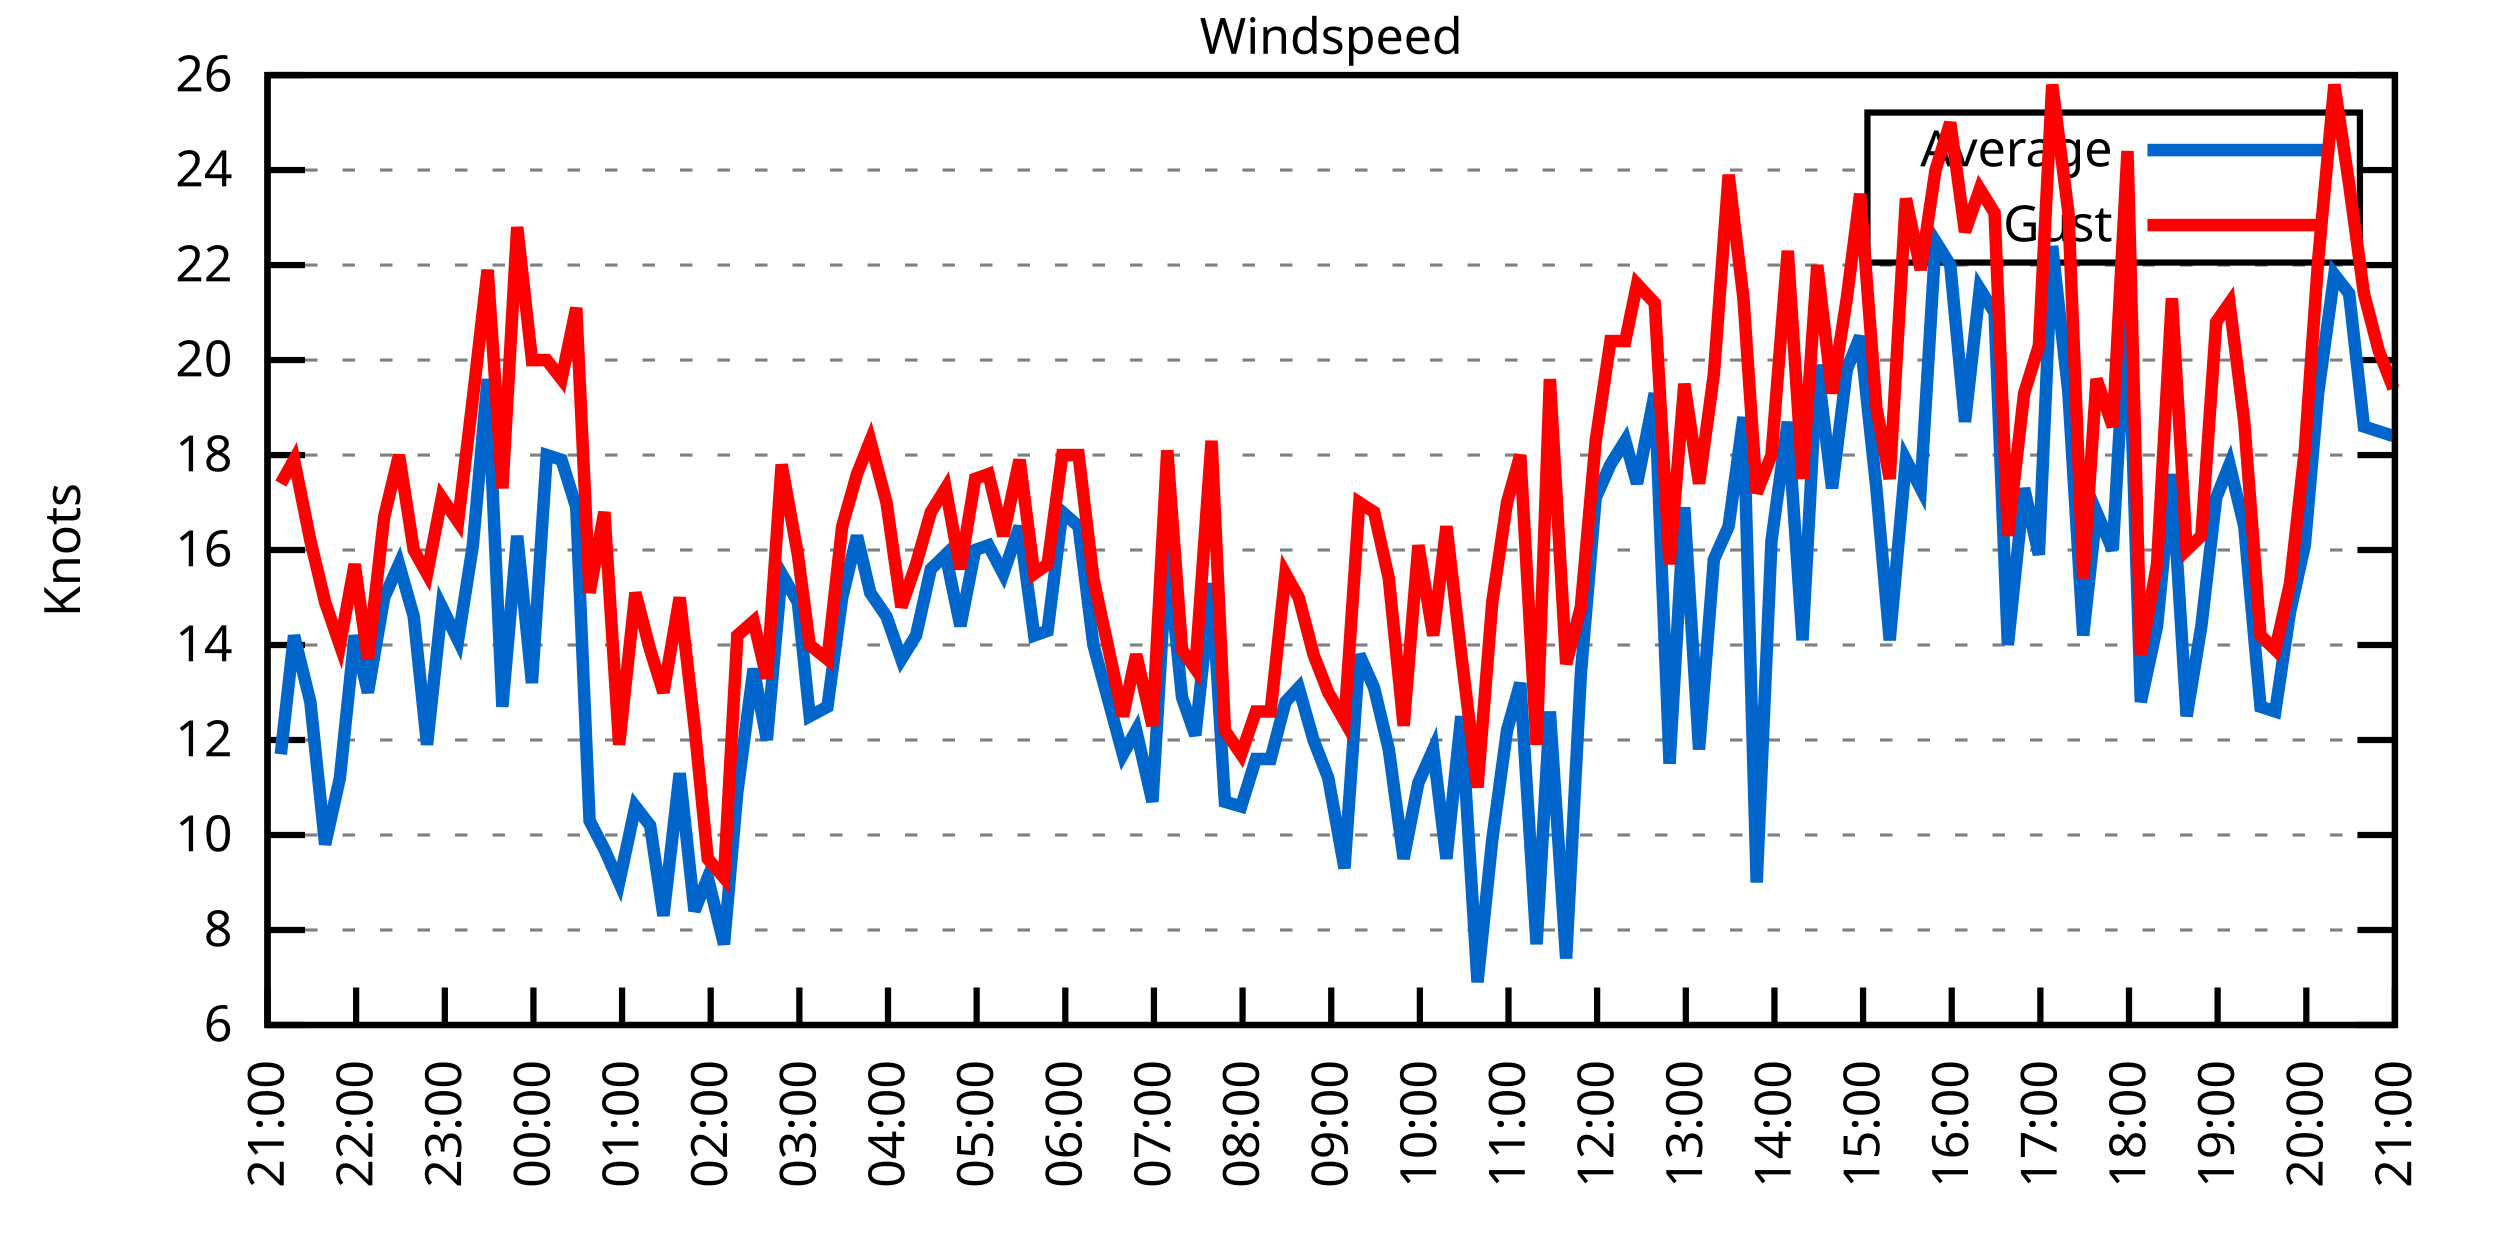
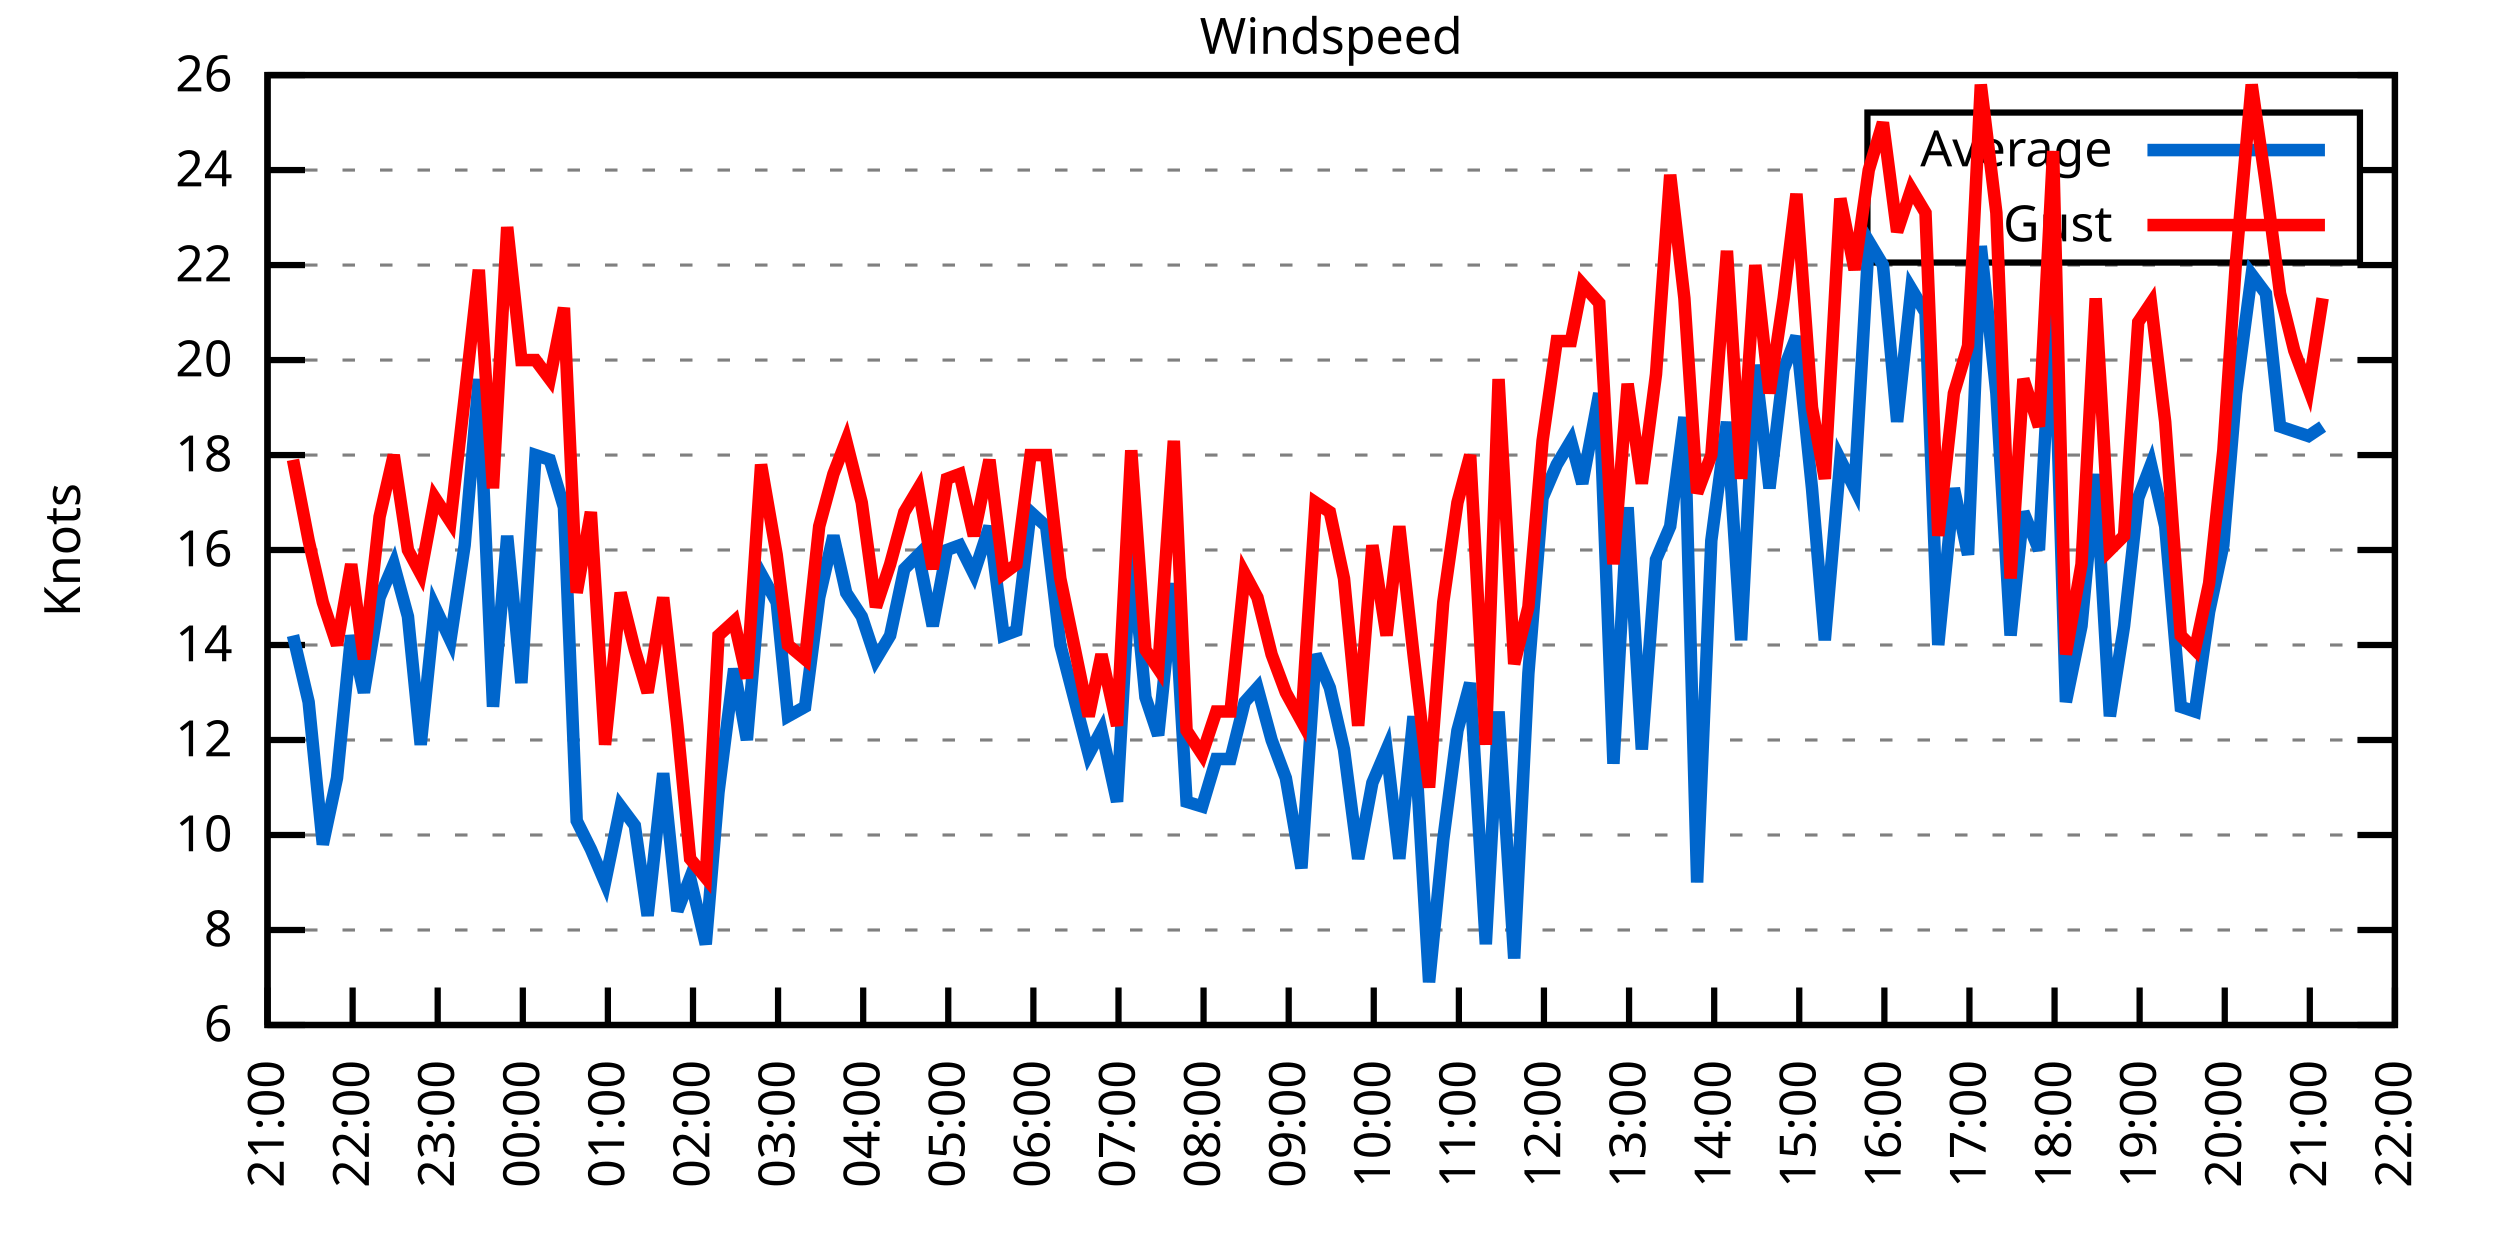
<svg xmlns="http://www.w3.org/2000/svg" xmlns:xlink="http://www.w3.org/1999/xlink" width="400" height="200" viewBox="0 0 400 200">
  <g id="gnuplot_canvas">
    <rect x="0" y="0" width="400" height="200" fill="none" />
    <defs>
      <circle id="gpDot" r="0.5" stroke-width="0.5" stroke="currentColor" />
      <path id="gpPt0" stroke-width="0.333" stroke="currentColor" d="M-1,0 h2 M0,-1 v2" />
      <path id="gpPt1" stroke-width="0.333" stroke="currentColor" d="M-1,-1 L1,1 M1,-1 L-1,1" />
      <path id="gpPt2" stroke-width="0.333" stroke="currentColor" d="M-1,0 L1,0 M0,-1 L0,1 M-1,-1 L1,1 M-1,1 L1,-1" />
      <rect id="gpPt3" stroke-width="0.333" stroke="currentColor" x="-1" y="-1" width="2" height="2" />
      <rect id="gpPt4" stroke-width="0.333" stroke="currentColor" fill="currentColor" x="-1" y="-1" width="2" height="2" />
      <circle id="gpPt5" stroke-width="0.333" stroke="currentColor" cx="0" cy="0" r="1" />
      <use xlink:href="#gpPt5" id="gpPt6" fill="currentColor" stroke="none" />
      <path id="gpPt7" stroke-width="0.333" stroke="currentColor" d="M0,-1.33 L-1.33,0.67 L1.33,0.67 z" />
      <use xlink:href="#gpPt7" id="gpPt8" fill="currentColor" stroke="none" />
      <use xlink:href="#gpPt7" id="gpPt9" stroke="currentColor" transform="rotate(180)" />
      <use xlink:href="#gpPt9" id="gpPt10" fill="currentColor" stroke="none" />
      <use xlink:href="#gpPt3" id="gpPt11" stroke="currentColor" transform="rotate(45)" />
      <use xlink:href="#gpPt11" id="gpPt12" fill="currentColor" stroke="none" />
      <path id="gpPt13" stroke-width="0.333" stroke="currentColor" d="M0,1.330 L1.265,0.411 L0.782,-1.067 L-0.782,-1.076 L-1.265,0.411 z" />
      <use xlink:href="#gpPt13" id="gpPt14" fill="currentColor" stroke="none" />
      <filter id="textbox" filterUnits="objectBoundingBox" x="0" y="0" height="1" width="1">
        <feFlood flood-color="white" flood-opacity="1" result="bgnd" />
        <feComposite in="SourceGraphic" in2="bgnd" operator="atop" />
      </filter>
      <filter id="greybox" filterUnits="objectBoundingBox" x="0" y="0" height="1" width="1">
        <feFlood flood-color="lightgrey" flood-opacity="1" result="grey" />
        <feComposite in="SourceGraphic" in2="grey" operator="atop" />
      </filter>
    </defs>
    <g fill="none" color="white" stroke="currentColor" stroke-width="1.00" stroke-linecap="butt" stroke-linejoin="miter">
</g>
    <g fill="none" color="black" stroke="currentColor" stroke-width="1.00" stroke-linecap="butt" stroke-linejoin="miter">
      <g stroke="none" shape-rendering="crispEdges">
        <polygon fill="rgb(255, 255, 255)" points="42.80,164.00 383.18,164.00 383.18,12.02 42.80,12.02 " />
      </g>
    </g>
    <g fill="none" color="black" stroke="currentColor" stroke-width="1.00" stroke-linecap="butt" stroke-linejoin="miter">
</g>
    <g fill="none" color="black" stroke="black" stroke-width="0.50" stroke-linecap="butt" stroke-linejoin="miter">
</g>
    <g fill="none" color="gray" stroke="currentColor" stroke-width="0.50" stroke-linecap="butt" stroke-linejoin="miter">
      <path stroke="gray" stroke-dasharray="2,4" class="gridline" d="M42.80,164.00 L383.19,164.00  " />
    </g>
    <g fill="none" color="gray" stroke="gray" stroke-width="1.00" stroke-linecap="butt" stroke-linejoin="miter">
</g>
    <g fill="none" color="black" stroke="currentColor" stroke-width="1.00" stroke-linecap="butt" stroke-linejoin="miter">
      <path stroke="black" d="M42.80,164.00 L48.80,164.00 M383.19,164.00 L377.19,164.00  " />
      <g transform="translate(37.20,166.60)" stroke="none" fill="black" font-family="Sans" font-size="8.00" text-anchor="end">
        <text>
          <tspan font-family="Sans"> 6</tspan>
        </text>
      </g>
    </g>
    <g fill="none" color="black" stroke="currentColor" stroke-width="1.00" stroke-linecap="butt" stroke-linejoin="miter">
</g>
    <g fill="none" color="black" stroke="black" stroke-width="0.50" stroke-linecap="butt" stroke-linejoin="miter">
</g>
    <g fill="none" color="gray" stroke="currentColor" stroke-width="0.50" stroke-linecap="butt" stroke-linejoin="miter">
      <path stroke="gray" stroke-dasharray="2,4" class="gridline" d="M42.80,148.80 L383.19,148.80  " />
    </g>
    <g fill="none" color="gray" stroke="gray" stroke-width="1.00" stroke-linecap="butt" stroke-linejoin="miter">
</g>
    <g fill="none" color="black" stroke="currentColor" stroke-width="1.00" stroke-linecap="butt" stroke-linejoin="miter">
      <path stroke="black" d="M42.80,148.80 L48.80,148.80 M383.19,148.80 L377.19,148.80  " />
      <g transform="translate(37.20,151.40)" stroke="none" fill="black" font-family="Sans" font-size="8.00" text-anchor="end">
        <text>
          <tspan font-family="Sans"> 8</tspan>
        </text>
      </g>
    </g>
    <g fill="none" color="black" stroke="currentColor" stroke-width="1.00" stroke-linecap="butt" stroke-linejoin="miter">
</g>
    <g fill="none" color="black" stroke="black" stroke-width="0.50" stroke-linecap="butt" stroke-linejoin="miter">
</g>
    <g fill="none" color="gray" stroke="currentColor" stroke-width="0.50" stroke-linecap="butt" stroke-linejoin="miter">
      <path stroke="gray" stroke-dasharray="2,4" class="gridline" d="M42.80,133.60 L383.19,133.60  " />
    </g>
    <g fill="none" color="gray" stroke="gray" stroke-width="1.00" stroke-linecap="butt" stroke-linejoin="miter">
</g>
    <g fill="none" color="black" stroke="currentColor" stroke-width="1.00" stroke-linecap="butt" stroke-linejoin="miter">
      <path stroke="black" d="M42.80,133.60 L48.80,133.60 M383.19,133.60 L377.19,133.60  " />
      <g transform="translate(37.20,136.20)" stroke="none" fill="black" font-family="Sans" font-size="8.00" text-anchor="end">
        <text>
          <tspan font-family="Sans"> 10</tspan>
        </text>
      </g>
    </g>
    <g fill="none" color="black" stroke="currentColor" stroke-width="1.00" stroke-linecap="butt" stroke-linejoin="miter">
</g>
    <g fill="none" color="black" stroke="black" stroke-width="0.50" stroke-linecap="butt" stroke-linejoin="miter">
</g>
    <g fill="none" color="gray" stroke="currentColor" stroke-width="0.50" stroke-linecap="butt" stroke-linejoin="miter">
      <path stroke="gray" stroke-dasharray="2,4" class="gridline" d="M42.80,118.40 L383.19,118.40  " />
    </g>
    <g fill="none" color="gray" stroke="gray" stroke-width="1.00" stroke-linecap="butt" stroke-linejoin="miter">
</g>
    <g fill="none" color="black" stroke="currentColor" stroke-width="1.00" stroke-linecap="butt" stroke-linejoin="miter">
      <path stroke="black" d="M42.80,118.40 L48.80,118.40 M383.19,118.40 L377.19,118.40  " />
      <g transform="translate(37.20,121.00)" stroke="none" fill="black" font-family="Sans" font-size="8.00" text-anchor="end">
        <text>
          <tspan font-family="Sans"> 12</tspan>
        </text>
      </g>
    </g>
    <g fill="none" color="black" stroke="currentColor" stroke-width="1.00" stroke-linecap="butt" stroke-linejoin="miter">
</g>
    <g fill="none" color="black" stroke="black" stroke-width="0.50" stroke-linecap="butt" stroke-linejoin="miter">
</g>
    <g fill="none" color="gray" stroke="currentColor" stroke-width="0.50" stroke-linecap="butt" stroke-linejoin="miter">
      <path stroke="gray" stroke-dasharray="2,4" class="gridline" d="M42.80,103.20 L383.19,103.20  " />
    </g>
    <g fill="none" color="gray" stroke="gray" stroke-width="1.00" stroke-linecap="butt" stroke-linejoin="miter">
</g>
    <g fill="none" color="black" stroke="currentColor" stroke-width="1.00" stroke-linecap="butt" stroke-linejoin="miter">
      <path stroke="black" d="M42.80,103.20 L48.80,103.20 M383.19,103.20 L377.19,103.20  " />
      <g transform="translate(37.20,105.80)" stroke="none" fill="black" font-family="Sans" font-size="8.00" text-anchor="end">
        <text>
          <tspan font-family="Sans"> 14</tspan>
        </text>
      </g>
    </g>
    <g fill="none" color="black" stroke="currentColor" stroke-width="1.00" stroke-linecap="butt" stroke-linejoin="miter">
</g>
    <g fill="none" color="black" stroke="black" stroke-width="0.50" stroke-linecap="butt" stroke-linejoin="miter">
</g>
    <g fill="none" color="gray" stroke="currentColor" stroke-width="0.50" stroke-linecap="butt" stroke-linejoin="miter">
      <path stroke="gray" stroke-dasharray="2,4" class="gridline" d="M42.80,88.00 L383.19,88.00  " />
    </g>
    <g fill="none" color="gray" stroke="gray" stroke-width="1.00" stroke-linecap="butt" stroke-linejoin="miter">
</g>
    <g fill="none" color="black" stroke="currentColor" stroke-width="1.00" stroke-linecap="butt" stroke-linejoin="miter">
      <path stroke="black" d="M42.80,88.00 L48.80,88.00 M383.19,88.00 L377.19,88.00  " />
      <g transform="translate(37.20,90.60)" stroke="none" fill="black" font-family="Sans" font-size="8.00" text-anchor="end">
        <text>
          <tspan font-family="Sans"> 16</tspan>
        </text>
      </g>
    </g>
    <g fill="none" color="black" stroke="currentColor" stroke-width="1.00" stroke-linecap="butt" stroke-linejoin="miter">
</g>
    <g fill="none" color="black" stroke="black" stroke-width="0.50" stroke-linecap="butt" stroke-linejoin="miter">
</g>
    <g fill="none" color="gray" stroke="currentColor" stroke-width="0.50" stroke-linecap="butt" stroke-linejoin="miter">
      <path stroke="gray" stroke-dasharray="2,4" class="gridline" d="M42.80,72.81 L383.19,72.81  " />
    </g>
    <g fill="none" color="gray" stroke="gray" stroke-width="1.00" stroke-linecap="butt" stroke-linejoin="miter">
</g>
    <g fill="none" color="black" stroke="currentColor" stroke-width="1.00" stroke-linecap="butt" stroke-linejoin="miter">
      <path stroke="black" d="M42.80,72.81 L48.80,72.81 M383.19,72.81 L377.19,72.81  " />
      <g transform="translate(37.20,75.41)" stroke="none" fill="black" font-family="Sans" font-size="8.00" text-anchor="end">
        <text>
          <tspan font-family="Sans"> 18</tspan>
        </text>
      </g>
    </g>
    <g fill="none" color="black" stroke="currentColor" stroke-width="1.00" stroke-linecap="butt" stroke-linejoin="miter">
</g>
    <g fill="none" color="black" stroke="black" stroke-width="0.50" stroke-linecap="butt" stroke-linejoin="miter">
</g>
    <g fill="none" color="gray" stroke="currentColor" stroke-width="0.50" stroke-linecap="butt" stroke-linejoin="miter">
      <path stroke="gray" stroke-dasharray="2,4" class="gridline" d="M42.80,57.61 L383.19,57.61  " />
    </g>
    <g fill="none" color="gray" stroke="gray" stroke-width="1.00" stroke-linecap="butt" stroke-linejoin="miter">
</g>
    <g fill="none" color="black" stroke="currentColor" stroke-width="1.00" stroke-linecap="butt" stroke-linejoin="miter">
      <path stroke="black" d="M42.80,57.61 L48.80,57.61 M383.19,57.61 L377.19,57.61  " />
      <g transform="translate(37.20,60.21)" stroke="none" fill="black" font-family="Sans" font-size="8.00" text-anchor="end">
        <text>
          <tspan font-family="Sans"> 20</tspan>
        </text>
      </g>
    </g>
    <g fill="none" color="black" stroke="currentColor" stroke-width="1.00" stroke-linecap="butt" stroke-linejoin="miter">
</g>
    <g fill="none" color="black" stroke="black" stroke-width="0.50" stroke-linecap="butt" stroke-linejoin="miter">
</g>
    <g fill="none" color="gray" stroke="currentColor" stroke-width="0.50" stroke-linecap="butt" stroke-linejoin="miter">
      <path stroke="gray" stroke-dasharray="2,4" class="gridline" d="M42.80,42.41 L383.19,42.41  " />
    </g>
    <g fill="none" color="gray" stroke="gray" stroke-width="1.00" stroke-linecap="butt" stroke-linejoin="miter">
</g>
    <g fill="none" color="black" stroke="currentColor" stroke-width="1.00" stroke-linecap="butt" stroke-linejoin="miter">
      <path stroke="black" d="M42.80,42.41 L48.80,42.41 M383.19,42.41 L377.19,42.41  " />
      <g transform="translate(37.20,45.01)" stroke="none" fill="black" font-family="Sans" font-size="8.00" text-anchor="end">
        <text>
          <tspan font-family="Sans"> 22</tspan>
        </text>
      </g>
    </g>
    <g fill="none" color="black" stroke="currentColor" stroke-width="1.00" stroke-linecap="butt" stroke-linejoin="miter">
</g>
    <g fill="none" color="black" stroke="black" stroke-width="0.50" stroke-linecap="butt" stroke-linejoin="miter">
</g>
    <g fill="none" color="gray" stroke="currentColor" stroke-width="0.50" stroke-linecap="butt" stroke-linejoin="miter">
      <path stroke="gray" stroke-dasharray="2,4" class="gridline" d="M42.80,27.21 L298.79,27.21 M377.59,27.21 L383.19,27.21  " />
    </g>
    <g fill="none" color="gray" stroke="gray" stroke-width="1.00" stroke-linecap="butt" stroke-linejoin="miter">
</g>
    <g fill="none" color="black" stroke="currentColor" stroke-width="1.00" stroke-linecap="butt" stroke-linejoin="miter">
      <path stroke="black" d="M42.80,27.21 L48.80,27.21 M383.19,27.21 L377.19,27.21  " />
      <g transform="translate(37.20,29.81)" stroke="none" fill="black" font-family="Sans" font-size="8.00" text-anchor="end">
        <text>
          <tspan font-family="Sans"> 24</tspan>
        </text>
      </g>
    </g>
    <g fill="none" color="black" stroke="currentColor" stroke-width="1.00" stroke-linecap="butt" stroke-linejoin="miter">
</g>
    <g fill="none" color="black" stroke="black" stroke-width="0.50" stroke-linecap="butt" stroke-linejoin="miter">
</g>
    <g fill="none" color="gray" stroke="currentColor" stroke-width="0.50" stroke-linecap="butt" stroke-linejoin="miter">
      <path stroke="gray" stroke-dasharray="2,4" class="gridline" d="M42.80,12.01 L383.19,12.01  " />
    </g>
    <g fill="none" color="gray" stroke="gray" stroke-width="1.00" stroke-linecap="butt" stroke-linejoin="miter">
</g>
    <g fill="none" color="black" stroke="currentColor" stroke-width="1.00" stroke-linecap="butt" stroke-linejoin="miter">
      <path stroke="black" d="M42.80,12.01 L48.80,12.01 M383.19,12.01 L377.19,12.01  " />
      <g transform="translate(37.20,14.61)" stroke="none" fill="black" font-family="Sans" font-size="8.00" text-anchor="end">
        <text>
          <tspan font-family="Sans"> 26</tspan>
        </text>
      </g>
    </g>
    <g fill="none" color="black" stroke="currentColor" stroke-width="1.00" stroke-linecap="butt" stroke-linejoin="miter">
      <path stroke="black" d="M42.80,164.00 L42.80,158.00  " />
      <g transform="translate(45.40,169.60) rotate(270.00)" stroke="none" fill="black" font-family="Sans" font-size="8.00" text-anchor="end">
        <text>
          <tspan font-family="Sans">21:00</tspan>
        </text>
      </g>
    </g>
    <g fill="none" color="black" stroke="currentColor" stroke-width="1.00" stroke-linecap="butt" stroke-linejoin="miter">
-       <path stroke="black" d="M56.98,164.00 L56.98,158.00  " />
-       <g transform="translate(59.58,169.60) rotate(270.00)" stroke="none" fill="black" font-family="Sans" font-size="8.00" text-anchor="end">
+       <path stroke="black" d="M56.42,164.00 L56.42,158.00  " />
+       <g transform="translate(59.02,169.60) rotate(270.00)" stroke="none" fill="black" font-family="Sans" font-size="8.00" text-anchor="end">
        <text>
          <tspan font-family="Sans">22:00</tspan>
        </text>
      </g>
    </g>
    <g fill="none" color="black" stroke="currentColor" stroke-width="1.00" stroke-linecap="butt" stroke-linejoin="miter">
-       <path stroke="black" d="M71.17,164.00 L71.17,158.00  " />
-       <g transform="translate(73.77,169.60) rotate(270.00)" stroke="none" fill="black" font-family="Sans" font-size="8.00" text-anchor="end">
+       <path stroke="black" d="M70.03,164.00 L70.03,158.00  " />
+       <g transform="translate(72.63,169.60) rotate(270.00)" stroke="none" fill="black" font-family="Sans" font-size="8.00" text-anchor="end">
        <text>
          <tspan font-family="Sans">23:00</tspan>
        </text>
      </g>
    </g>
    <g fill="none" color="black" stroke="currentColor" stroke-width="1.00" stroke-linecap="butt" stroke-linejoin="miter">
-       <path stroke="black" d="M85.35,164.00 L85.35,158.00  " />
-       <g transform="translate(87.95,169.60) rotate(270.00)" stroke="none" fill="black" font-family="Sans" font-size="8.00" text-anchor="end">
+       <path stroke="black" d="M83.65,164.00 L83.65,158.00  " />
+       <g transform="translate(86.25,169.60) rotate(270.00)" stroke="none" fill="black" font-family="Sans" font-size="8.00" text-anchor="end">
        <text>
          <tspan font-family="Sans">00:00</tspan>
        </text>
      </g>
    </g>
    <g fill="none" color="black" stroke="currentColor" stroke-width="1.00" stroke-linecap="butt" stroke-linejoin="miter">
-       <path stroke="black" d="M99.53,164.00 L99.53,158.00  " />
-       <g transform="translate(102.13,169.60) rotate(270.00)" stroke="none" fill="black" font-family="Sans" font-size="8.00" text-anchor="end">
+       <path stroke="black" d="M97.26,164.00 L97.26,158.00  " />
+       <g transform="translate(99.86,169.60) rotate(270.00)" stroke="none" fill="black" font-family="Sans" font-size="8.00" text-anchor="end">
        <text>
          <tspan font-family="Sans">01:00</tspan>
        </text>
      </g>
    </g>
    <g fill="none" color="black" stroke="currentColor" stroke-width="1.00" stroke-linecap="butt" stroke-linejoin="miter">
-       <path stroke="black" d="M113.71,164.00 L113.71,158.00  " />
-       <g transform="translate(116.31,169.60) rotate(270.00)" stroke="none" fill="black" font-family="Sans" font-size="8.00" text-anchor="end">
+       <path stroke="black" d="M110.88,164.00 L110.88,158.00  " />
+       <g transform="translate(113.48,169.60) rotate(270.00)" stroke="none" fill="black" font-family="Sans" font-size="8.00" text-anchor="end">
        <text>
          <tspan font-family="Sans">02:00</tspan>
        </text>
      </g>
    </g>
    <g fill="none" color="black" stroke="currentColor" stroke-width="1.00" stroke-linecap="butt" stroke-linejoin="miter">
-       <path stroke="black" d="M127.90,164.00 L127.90,158.00  " />
-       <g transform="translate(130.50,169.60) rotate(270.00)" stroke="none" fill="black" font-family="Sans" font-size="8.00" text-anchor="end">
+       <path stroke="black" d="M124.49,164.00 L124.49,158.00  " />
+       <g transform="translate(127.09,169.60) rotate(270.00)" stroke="none" fill="black" font-family="Sans" font-size="8.00" text-anchor="end">
        <text>
          <tspan font-family="Sans">03:00</tspan>
        </text>
      </g>
    </g>
    <g fill="none" color="black" stroke="currentColor" stroke-width="1.00" stroke-linecap="butt" stroke-linejoin="miter">
-       <path stroke="black" d="M142.08,164.00 L142.08,158.00  " />
-       <g transform="translate(144.68,169.60) rotate(270.00)" stroke="none" fill="black" font-family="Sans" font-size="8.00" text-anchor="end">
+       <path stroke="black" d="M138.11,164.00 L138.11,158.00  " />
+       <g transform="translate(140.71,169.60) rotate(270.00)" stroke="none" fill="black" font-family="Sans" font-size="8.00" text-anchor="end">
        <text>
          <tspan font-family="Sans">04:00</tspan>
        </text>
      </g>
    </g>
    <g fill="none" color="black" stroke="currentColor" stroke-width="1.00" stroke-linecap="butt" stroke-linejoin="miter">
-       <path stroke="black" d="M156.26,164.00 L156.26,158.00  " />
-       <g transform="translate(158.86,169.60) rotate(270.00)" stroke="none" fill="black" font-family="Sans" font-size="8.00" text-anchor="end">
+       <path stroke="black" d="M151.72,164.00 L151.72,158.00  " />
+       <g transform="translate(154.32,169.60) rotate(270.00)" stroke="none" fill="black" font-family="Sans" font-size="8.00" text-anchor="end">
        <text>
          <tspan font-family="Sans">05:00</tspan>
        </text>
      </g>
    </g>
    <g fill="none" color="black" stroke="currentColor" stroke-width="1.00" stroke-linecap="butt" stroke-linejoin="miter">
-       <path stroke="black" d="M170.45,164.00 L170.45,158.00  " />
-       <g transform="translate(173.05,169.60) rotate(270.00)" stroke="none" fill="black" font-family="Sans" font-size="8.00" text-anchor="end">
+       <path stroke="black" d="M165.34,164.00 L165.34,158.00  " />
+       <g transform="translate(167.94,169.60) rotate(270.00)" stroke="none" fill="black" font-family="Sans" font-size="8.00" text-anchor="end">
        <text>
          <tspan font-family="Sans">06:00</tspan>
        </text>
      </g>
    </g>
    <g fill="none" color="black" stroke="currentColor" stroke-width="1.00" stroke-linecap="butt" stroke-linejoin="miter">
-       <path stroke="black" d="M184.63,164.00 L184.63,158.00  " />
-       <g transform="translate(187.23,169.60) rotate(270.00)" stroke="none" fill="black" font-family="Sans" font-size="8.00" text-anchor="end">
+       <path stroke="black" d="M178.96,164.00 L178.96,158.00  " />
+       <g transform="translate(181.56,169.60) rotate(270.00)" stroke="none" fill="black" font-family="Sans" font-size="8.00" text-anchor="end">
        <text>
          <tspan font-family="Sans">07:00</tspan>
        </text>
      </g>
    </g>
    <g fill="none" color="black" stroke="currentColor" stroke-width="1.00" stroke-linecap="butt" stroke-linejoin="miter">
-       <path stroke="black" d="M198.81,164.00 L198.81,158.00  " />
-       <g transform="translate(201.41,169.60) rotate(270.00)" stroke="none" fill="black" font-family="Sans" font-size="8.00" text-anchor="end">
+       <path stroke="black" d="M192.57,164.00 L192.57,158.00  " />
+       <g transform="translate(195.17,169.60) rotate(270.00)" stroke="none" fill="black" font-family="Sans" font-size="8.00" text-anchor="end">
        <text>
          <tspan font-family="Sans">08:00</tspan>
        </text>
      </g>
    </g>
    <g fill="none" color="black" stroke="currentColor" stroke-width="1.00" stroke-linecap="butt" stroke-linejoin="miter">
-       <path stroke="black" d="M213.00,164.00 L213.00,158.00  " />
-       <g transform="translate(215.60,169.60) rotate(270.00)" stroke="none" fill="black" font-family="Sans" font-size="8.00" text-anchor="end">
+       <path stroke="black" d="M206.19,164.00 L206.19,158.00  " />
+       <g transform="translate(208.79,169.60) rotate(270.00)" stroke="none" fill="black" font-family="Sans" font-size="8.00" text-anchor="end">
        <text>
          <tspan font-family="Sans">09:00</tspan>
        </text>
      </g>
    </g>
    <g fill="none" color="black" stroke="currentColor" stroke-width="1.00" stroke-linecap="butt" stroke-linejoin="miter">
-       <path stroke="black" d="M227.18,164.00 L227.18,158.00  " />
-       <g transform="translate(229.78,169.60) rotate(270.00)" stroke="none" fill="black" font-family="Sans" font-size="8.00" text-anchor="end">
+       <path stroke="black" d="M219.80,164.00 L219.80,158.00  " />
+       <g transform="translate(222.40,169.60) rotate(270.00)" stroke="none" fill="black" font-family="Sans" font-size="8.00" text-anchor="end">
        <text>
          <tspan font-family="Sans">10:00</tspan>
        </text>
      </g>
    </g>
    <g fill="none" color="black" stroke="currentColor" stroke-width="1.00" stroke-linecap="butt" stroke-linejoin="miter">
-       <path stroke="black" d="M241.36,164.00 L241.36,158.00  " />
-       <g transform="translate(243.96,169.60) rotate(270.00)" stroke="none" fill="black" font-family="Sans" font-size="8.00" text-anchor="end">
+       <path stroke="black" d="M233.42,164.00 L233.42,158.00  " />
+       <g transform="translate(236.02,169.60) rotate(270.00)" stroke="none" fill="black" font-family="Sans" font-size="8.00" text-anchor="end">
        <text>
          <tspan font-family="Sans">11:00</tspan>
        </text>
      </g>
    </g>
    <g fill="none" color="black" stroke="currentColor" stroke-width="1.00" stroke-linecap="butt" stroke-linejoin="miter">
-       <path stroke="black" d="M255.54,164.00 L255.54,158.00  " />
-       <g transform="translate(258.14,169.60) rotate(270.00)" stroke="none" fill="black" font-family="Sans" font-size="8.00" text-anchor="end">
+       <path stroke="black" d="M247.03,164.00 L247.03,158.00  " />
+       <g transform="translate(249.63,169.60) rotate(270.00)" stroke="none" fill="black" font-family="Sans" font-size="8.00" text-anchor="end">
        <text>
          <tspan font-family="Sans">12:00</tspan>
        </text>
      </g>
    </g>
    <g fill="none" color="black" stroke="currentColor" stroke-width="1.00" stroke-linecap="butt" stroke-linejoin="miter">
-       <path stroke="black" d="M269.73,164.00 L269.73,158.00  " />
-       <g transform="translate(272.33,169.60) rotate(270.00)" stroke="none" fill="black" font-family="Sans" font-size="8.00" text-anchor="end">
+       <path stroke="black" d="M260.65,164.00 L260.65,158.00  " />
+       <g transform="translate(263.25,169.60) rotate(270.00)" stroke="none" fill="black" font-family="Sans" font-size="8.00" text-anchor="end">
        <text>
          <tspan font-family="Sans">13:00</tspan>
        </text>
      </g>
    </g>
    <g fill="none" color="black" stroke="currentColor" stroke-width="1.00" stroke-linecap="butt" stroke-linejoin="miter">
-       <path stroke="black" d="M283.91,164.00 L283.91,158.00  " />
-       <g transform="translate(286.51,169.60) rotate(270.00)" stroke="none" fill="black" font-family="Sans" font-size="8.00" text-anchor="end">
+       <path stroke="black" d="M274.27,164.00 L274.27,158.00  " />
+       <g transform="translate(276.87,169.60) rotate(270.00)" stroke="none" fill="black" font-family="Sans" font-size="8.00" text-anchor="end">
        <text>
          <tspan font-family="Sans">14:00</tspan>
        </text>
      </g>
    </g>
    <g fill="none" color="black" stroke="currentColor" stroke-width="1.00" stroke-linecap="butt" stroke-linejoin="miter">
-       <path stroke="black" d="M298.09,164.00 L298.09,158.00  " />
-       <g transform="translate(300.69,169.60) rotate(270.00)" stroke="none" fill="black" font-family="Sans" font-size="8.00" text-anchor="end">
+       <path stroke="black" d="M287.88,164.00 L287.88,158.00  " />
+       <g transform="translate(290.48,169.60) rotate(270.00)" stroke="none" fill="black" font-family="Sans" font-size="8.00" text-anchor="end">
        <text>
          <tspan font-family="Sans">15:00</tspan>
        </text>
      </g>
    </g>
    <g fill="none" color="black" stroke="currentColor" stroke-width="1.00" stroke-linecap="butt" stroke-linejoin="miter">
-       <path stroke="black" d="M312.28,164.00 L312.28,158.00  " />
-       <g transform="translate(314.88,169.60) rotate(270.00)" stroke="none" fill="black" font-family="Sans" font-size="8.00" text-anchor="end">
+       <path stroke="black" d="M301.50,164.00 L301.50,158.00  " />
+       <g transform="translate(304.10,169.60) rotate(270.00)" stroke="none" fill="black" font-family="Sans" font-size="8.00" text-anchor="end">
        <text>
          <tspan font-family="Sans">16:00</tspan>
        </text>
      </g>
    </g>
    <g fill="none" color="black" stroke="currentColor" stroke-width="1.00" stroke-linecap="butt" stroke-linejoin="miter">
-       <path stroke="black" d="M326.46,164.00 L326.46,158.00  " />
-       <g transform="translate(329.06,169.60) rotate(270.00)" stroke="none" fill="black" font-family="Sans" font-size="8.00" text-anchor="end">
+       <path stroke="black" d="M315.11,164.00 L315.11,158.00  " />
+       <g transform="translate(317.71,169.60) rotate(270.00)" stroke="none" fill="black" font-family="Sans" font-size="8.00" text-anchor="end">
        <text>
          <tspan font-family="Sans">17:00</tspan>
        </text>
      </g>
    </g>
    <g fill="none" color="black" stroke="currentColor" stroke-width="1.00" stroke-linecap="butt" stroke-linejoin="miter">
-       <path stroke="black" d="M340.64,164.00 L340.64,158.00  " />
-       <g transform="translate(343.24,169.60) rotate(270.00)" stroke="none" fill="black" font-family="Sans" font-size="8.00" text-anchor="end">
+       <path stroke="black" d="M328.73,164.00 L328.73,158.00  " />
+       <g transform="translate(331.33,169.60) rotate(270.00)" stroke="none" fill="black" font-family="Sans" font-size="8.00" text-anchor="end">
        <text>
          <tspan font-family="Sans">18:00</tspan>
        </text>
      </g>
    </g>
    <g fill="none" color="black" stroke="currentColor" stroke-width="1.00" stroke-linecap="butt" stroke-linejoin="miter">
-       <path stroke="black" d="M354.82,164.00 L354.82,158.00  " />
-       <g transform="translate(357.42,169.60) rotate(270.00)" stroke="none" fill="black" font-family="Sans" font-size="8.00" text-anchor="end">
+       <path stroke="black" d="M342.34,164.00 L342.34,158.00  " />
+       <g transform="translate(344.94,169.60) rotate(270.00)" stroke="none" fill="black" font-family="Sans" font-size="8.00" text-anchor="end">
        <text>
          <tspan font-family="Sans">19:00</tspan>
        </text>
      </g>
    </g>
    <g fill="none" color="black" stroke="currentColor" stroke-width="1.00" stroke-linecap="butt" stroke-linejoin="miter">
-       <path stroke="black" d="M369.01,164.00 L369.01,158.00  " />
-       <g transform="translate(371.61,169.60) rotate(270.00)" stroke="none" fill="black" font-family="Sans" font-size="8.00" text-anchor="end">
+       <path stroke="black" d="M355.96,164.00 L355.96,158.00  " />
+       <g transform="translate(358.56,169.60) rotate(270.00)" stroke="none" fill="black" font-family="Sans" font-size="8.00" text-anchor="end">
        <text>
          <tspan font-family="Sans">20:00</tspan>
+         </text>
+       </g>
+     </g>
+     <g fill="none" color="black" stroke="currentColor" stroke-width="1.00" stroke-linecap="butt" stroke-linejoin="miter">
+       <path stroke="black" d="M369.57,164.00 L369.57,158.00  " />
+       <g transform="translate(372.17,169.60) rotate(270.00)" stroke="none" fill="black" font-family="Sans" font-size="8.00" text-anchor="end">
+         <text>
+           <tspan font-family="Sans">21:00</tspan>
        </text>
      </g>
    </g>
    <g fill="none" color="black" stroke="currentColor" stroke-width="1.00" stroke-linecap="butt" stroke-linejoin="miter">
      <path stroke="black" d="M383.19,164.00 L383.19,158.00  " />
      <g transform="translate(385.79,169.60) rotate(270.00)" stroke="none" fill="black" font-family="Sans" font-size="8.00" text-anchor="end">
        <text>
-           <tspan font-family="Sans">21:00</tspan>
+           <tspan font-family="Sans">22:00</tspan>
        </text>
      </g>
    </g>
    <g fill="none" color="black" stroke="currentColor" stroke-width="1.00" stroke-linecap="butt" stroke-linejoin="miter">
</g>
    <g fill="none" color="black" stroke="currentColor" stroke-width="1.00" stroke-linecap="butt" stroke-linejoin="miter">
      <path stroke="black" d="M42.80,12.01 L42.80,164.00 L383.19,164.00 L383.19,12.01 L42.80,12.01 Z  " />
    </g>
    <g fill="none" color="black" stroke="currentColor" stroke-width="1.00" stroke-linecap="butt" stroke-linejoin="miter">
</g>
    <g fill="none" color="black" stroke="currentColor" stroke-width="1.00" stroke-linecap="butt" stroke-linejoin="miter">
      <path stroke="black" d="M298.79,42.01 L298.79,18.01 L377.59,18.01 L377.59,42.01 L298.79,42.01 Z  " />
    </g>
    <g id="Windspeed_plot_1">
      <g fill="none" color="white" stroke="black" stroke-width="2.00" stroke-linecap="butt" stroke-linejoin="miter">
</g>
      <g fill="none" color="black" stroke="currentColor" stroke-width="2.00" stroke-linecap="butt" stroke-linejoin="miter">
        <g transform="translate(337.99,26.61)" stroke="none" fill="black" font-family="Sans" font-size="8.00" text-anchor="end">
          <text>
            <tspan font-family="Sans">Average</tspan>
          </text>
        </g>
      </g>
      <g fill="none" color="black" stroke="currentColor" stroke-width="2.00" stroke-linecap="butt" stroke-linejoin="miter">
-         <path stroke="rgb(  0, 102, 204)" d="M343.59,24.01 L371.99,24.01 M44.93,120.68 L47.05,101.68 L49.66,112.32 L52.02,135.12 L54.38,124.48 L56.75,101.68   L58.87,110.80 L61.47,95.60 L63.84,90.28 L66.20,98.64 L68.33,119.16 L70.69,97.12 L73.29,102.44 L75.66,87.25   L78.02,60.65 L80.38,113.08 L82.75,85.73 L85.11,109.28 L87.48,72.81 L89.84,73.57 L92.20,81.17 L94.33,131.32   L96.70,135.88 L99.06,141.20 L101.66,129.04 L104.02,132.08 L106.15,146.52 L108.75,123.72 L111.11,145.76 L113.24,140.44   L115.84,151.08 L117.97,126.76 L120.57,107.00 L122.70,118.40 L125.06,91.80 L127.66,96.36 L129.55,114.60 L132.39,113.08   L134.75,95.60 L137.12,85.73 L139.24,94.84 L141.84,98.64 L144.21,105.48 L146.57,101.68 L148.94,91.04 L151.30,88.76   L153.66,100.16 L156.03,88.00 L158.15,87.25 L160.52,91.80 L163.12,84.21 L165.48,101.68 L167.61,100.92 L169.97,81.93   L172.57,84.21 L174.94,103.20 L179.67,120.68 L181.79,116.88 L184.39,128.28 L186.76,88.00 L189.12,111.56 L191.25,117.64   L193.85,93.32 L195.98,128.28 L198.58,129.04 L200.94,121.44 L203.30,121.44 L205.67,112.32 L207.79,110.04 L210.16,118.40   L212.52,124.48 L215.12,138.92 L217.49,104.72 L219.85,110.04 L222.21,119.92 L224.58,137.40 L226.94,125.24 L229.31,119.92   L231.43,137.40 L233.80,114.60 L236.40,157.16 L238.76,134.36 L241.12,116.88 L243.25,109.28 L245.85,151.08 L247.98,113.84   L250.58,153.36 L252.94,107.76 L255.31,79.65 L257.67,74.33 L260.04,70.53 L261.93,77.37 L264.76,62.93 L267.13,122.20   L269.49,81.17 L271.85,119.92 L274.22,89.52 L276.58,84.21 L278.95,66.73 L281.07,141.20 L283.44,86.49 L286.04,67.49   L288.40,102.44 L290.76,58.37 L293.13,78.13 L295.49,59.13 L297.62,53.81 L300.22,78.13 L302.35,102.44 L304.95,73.57   L307.31,78.13 L309.68,38.61 L312.04,42.41 L314.40,67.49 L316.77,46.21 L319.13,50.01 L321.26,103.20 L323.86,78.13   L326.22,88.76 L328.35,39.37 L330.95,62.93 L333.31,101.68 L335.44,81.93 L338.04,88.00 L340.40,46.21 L342.53,112.32   L345.13,100.16 L347.50,75.85 L349.86,114.60 L352.22,100.16 L354.59,79.65 L356.72,74.33 L359.08,84.21 L361.68,113.08   L364.04,113.84 L366.41,97.88 L368.77,87.25 L370.90,62.93 L373.50,43.93 L375.86,46.97 L378.23,68.25 L380.59,69.01   L382.95,69.77  " />
+         <path stroke="rgb(  0, 102, 204)" d="M343.59,24.01 L371.99,24.01 M46.88,101.68 L49.38,112.32 L51.65,135.12 L53.92,124.48 L56.19,101.68 L58.23,110.80   L60.73,95.60 L63.00,90.28 L65.27,98.64 L67.31,119.16 L69.58,97.12 L72.07,102.44 L74.34,87.25 L76.61,60.65   L78.88,113.08 L81.15,85.73 L83.42,109.28 L85.69,72.81 L87.96,73.57 L90.23,81.17 L92.27,131.32 L94.54,135.88   L96.81,141.20 L99.30,129.04 L101.57,132.08 L103.62,146.52 L106.11,123.72 L108.38,145.76 L110.42,140.44 L112.92,151.08   L114.96,126.76 L117.46,107.00 L119.50,118.40 L121.77,91.80 L124.27,96.36 L126.08,114.60 L128.81,113.08 L131.07,95.60   L133.34,85.73 L135.39,94.84 L137.88,98.64 L140.15,105.48 L142.42,101.68 L144.69,91.04 L146.96,88.76 L149.23,100.16   L151.50,88.00 L153.54,87.25 L155.81,91.80 L158.31,84.21 L160.57,101.68 L162.62,100.92 L164.89,81.93 L167.38,84.21   L169.65,103.20 L174.19,120.68 L176.23,116.88 L178.73,128.28 L181.00,88.00 L183.27,111.56 L185.31,117.64 L187.81,93.32   L189.85,128.28 L192.34,129.04 L194.61,121.44 L196.88,121.44 L199.15,112.32 L201.19,110.04 L203.46,118.40 L205.73,124.48   L208.23,138.92 L210.50,104.72 L212.77,110.04 L215.04,119.92 L217.31,137.40 L219.58,125.24 L221.85,119.92 L223.89,137.40   L226.16,114.60 L228.65,157.16 L230.92,134.36 L233.19,116.88 L235.23,109.28 L237.73,151.08 L239.77,113.84 L242.27,153.36   L244.54,107.76 L246.81,79.65 L249.08,74.33 L251.35,70.53 L253.16,77.37 L255.88,62.93 L258.15,122.20 L260.42,81.17   L262.69,119.92 L264.96,89.52 L267.23,84.21 L269.50,66.73 L271.54,141.20 L273.81,86.49 L276.31,67.49 L278.58,102.44   L280.85,58.37 L283.12,78.13 L285.38,59.13 L287.43,53.81 L289.92,78.13 L291.97,102.44 L294.46,73.57 L296.73,78.13   L299.00,38.61 L301.27,42.41 L303.54,67.49 L305.81,46.21 L308.08,50.01 L310.12,103.20 L312.62,78.13 L314.89,88.76   L316.93,39.37 L319.42,62.93 L321.69,101.68 L323.74,81.93 L326.23,88.00 L328.50,46.21 L330.54,112.32 L333.04,100.16   L335.31,75.85 L337.58,114.60 L339.85,100.16 L342.12,79.65 L344.16,74.33 L346.43,84.21 L348.92,113.08 L351.19,113.84   L353.46,97.88 L355.73,87.25 L357.77,62.93 L360.27,43.93 L362.54,46.97 L364.81,68.25 L367.08,69.01 L369.35,69.77   L371.62,68.25  " />
      </g>
    </g>
    <g id="Windspeed_plot_2">
      <g fill="none" color="black" stroke="currentColor" stroke-width="2.00" stroke-linecap="butt" stroke-linejoin="miter">
        <g transform="translate(337.99,38.61)" stroke="none" fill="black" font-family="Sans" font-size="8.00" text-anchor="end">
          <text>
            <tspan font-family="Sans">Gust</tspan>
          </text>
        </g>
      </g>
      <g fill="none" color="black" stroke="currentColor" stroke-width="2.00" stroke-linecap="butt" stroke-linejoin="miter">
-         <path stroke="rgb(255,   0,   0)" d="M343.59,36.01 L371.99,36.01 M44.93,77.37 L47.05,73.57 L49.66,86.49 L52.02,96.36 L54.38,103.20 L56.75,90.28   L58.87,105.48 L61.47,82.69 L63.84,72.81 L66.20,88.00 L68.33,91.80 L70.69,79.65 L73.29,83.45 L75.66,63.69   L78.02,43.17 L80.38,78.13 L82.75,36.33 L85.11,57.61 L87.48,57.61 L89.84,60.65 L92.20,49.25 L94.33,94.84   L96.70,81.93 L99.06,119.16 L101.66,94.84 L104.02,103.96 L106.15,110.80 L108.75,95.60 L111.11,116.12 L113.24,137.40   L115.84,140.44 L117.97,101.68 L120.57,99.40 L122.70,108.52 L125.06,74.33 L127.66,88.76 L129.55,103.20 L132.39,105.48   L134.75,84.21 L137.12,75.85 L139.24,70.53 L141.84,80.41 L144.21,97.12 L146.57,90.28 L148.94,81.93 L151.30,78.13   L153.66,91.04 L156.03,76.61 L158.15,75.85 L160.52,85.73 L163.12,73.57 L165.48,91.80 L167.61,90.28 L169.97,72.81   L172.57,72.81 L174.94,92.56 L179.67,114.60 L181.79,104.72 L184.39,116.12 L186.76,72.05 L189.12,103.96 L191.25,107.00   L193.85,70.53 L195.98,116.88 L198.58,120.68 L200.94,113.84 L203.30,113.84 L205.67,91.80 L207.79,95.60 L210.16,104.72   L212.52,110.80 L215.12,115.36 L217.49,80.41 L219.85,81.93 L222.21,92.56 L224.58,116.12 L226.94,87.25 L229.31,101.68   L231.43,84.21 L233.80,104.72 L236.40,126.00 L238.76,96.36 L241.12,80.41 L243.25,72.81 L245.85,119.16 L247.98,60.65   L250.58,106.24 L252.94,97.12 L255.31,70.53 L257.67,54.57 L260.04,54.57 L261.93,45.45 L264.76,48.49 L267.13,90.28   L269.49,61.41 L271.85,77.37 L274.22,59.89 L276.58,27.97 L278.95,47.73 L281.07,78.89 L283.44,72.81 L286.04,40.13   L288.40,76.61 L290.76,42.41 L293.13,62.93 L295.49,47.73 L297.62,31.01 L300.22,65.21 L302.35,76.61 L304.95,31.77   L307.31,43.17 L309.68,27.21 L312.04,19.61 L314.40,37.09 L316.77,30.25 L319.13,34.05 L321.26,85.73 L323.86,62.93   L326.22,55.33 L328.35,13.53 L330.95,34.05 L333.31,92.56 L335.44,60.65 L338.04,68.25 L340.40,24.17 L342.53,104.72   L345.13,90.28 L347.50,47.73 L349.86,88.00 L352.22,85.73 L354.59,51.53 L356.72,48.49 L359.08,67.49 L361.68,101.68   L364.04,103.96 L366.41,93.32 L368.77,72.05 L370.90,41.65 L373.50,13.53 L375.86,29.49 L378.23,46.97 L380.59,56.09   L382.95,62.17  " />
+         <path stroke="rgb(255,   0,   0)" d="M343.59,36.01 L371.99,36.01 M46.88,73.57 L49.38,86.49 L51.65,96.36 L53.92,103.20 L56.19,90.28 L58.23,105.48   L60.73,82.69 L63.00,72.81 L65.27,88.00 L67.31,91.80 L69.58,79.65 L72.07,83.45 L74.34,63.69 L76.61,43.17   L78.88,78.13 L81.15,36.33 L83.42,57.61 L85.69,57.61 L87.96,60.65 L90.23,49.25 L92.27,94.84 L94.54,81.93   L96.81,119.16 L99.30,94.84 L101.57,103.96 L103.62,110.80 L106.11,95.60 L108.38,116.12 L110.42,137.40 L112.92,140.44   L114.96,101.68 L117.46,99.40 L119.50,108.52 L121.77,74.33 L124.27,88.76 L126.08,103.20 L128.81,105.48 L131.07,84.21   L133.34,75.85 L135.39,70.53 L137.88,80.41 L140.15,97.12 L142.42,90.28 L144.69,81.93 L146.96,78.13 L149.23,91.04   L151.50,76.61 L153.54,75.85 L155.81,85.73 L158.31,73.57 L160.57,91.80 L162.62,90.28 L164.89,72.81 L167.38,72.81   L169.65,92.56 L174.19,114.60 L176.23,104.72 L178.73,116.12 L181.00,72.05 L183.27,103.96 L185.31,107.00 L187.81,70.53   L189.85,116.88 L192.34,120.68 L194.61,113.84 L196.88,113.84 L199.15,91.80 L201.19,95.60 L203.46,104.72 L205.73,110.80   L208.23,115.36 L210.50,80.41 L212.77,81.93 L215.04,92.56 L217.31,116.12 L219.58,87.25 L221.85,101.68 L223.89,84.21   L226.16,104.72 L228.65,126.00 L230.92,96.36 L233.19,80.41 L235.23,72.81 L237.73,119.16 L239.77,60.65 L242.27,106.24   L244.54,97.12 L246.81,70.53 L249.08,54.57 L251.35,54.57 L253.16,45.45 L255.88,48.49 L258.15,90.28 L260.42,61.41   L262.69,77.37 L264.96,59.89 L267.23,27.97 L269.50,47.73 L271.54,78.89 L273.81,72.81 L276.31,40.13 L278.58,76.61   L280.85,42.41 L283.12,62.93 L285.38,47.73 L287.43,31.01 L289.92,65.21 L291.97,76.61 L294.46,31.77 L296.73,43.17   L299.00,27.21 L301.27,19.61 L303.54,37.09 L305.81,30.25 L308.08,34.05 L310.12,85.73 L312.62,62.93 L314.89,55.33   L316.93,13.53 L319.42,34.05 L321.69,92.56 L323.74,60.65 L326.23,68.25 L328.50,24.17 L330.54,104.72 L333.04,90.28   L335.31,47.73 L337.58,88.00 L339.85,85.73 L342.12,51.53 L344.16,48.49 L346.43,67.49 L348.92,101.68 L351.19,103.96   L353.46,93.32 L355.73,72.05 L357.77,41.65 L360.27,13.53 L362.54,29.49 L364.81,46.97 L367.08,56.09 L369.35,62.17   L371.62,47.73  " />
      </g>
    </g>
    <g fill="none" color="black" stroke="currentColor" stroke-width="2.00" stroke-linecap="butt" stroke-linejoin="miter">
</g>
    <g fill="none" color="black" stroke="black" stroke-width="1.00" stroke-linecap="butt" stroke-linejoin="miter">
</g>
    <g fill="none" color="black" stroke="currentColor" stroke-width="1.00" stroke-linecap="butt" stroke-linejoin="miter">
      <path stroke="black" d="M42.80,12.01 L42.80,164.00 L383.19,164.00 L383.19,12.01 L42.80,12.01 Z  " />
      <g transform="translate(12.80,88.01) rotate(270.00)" stroke="none" fill="black" font-family="Sans" font-size="8.00" text-anchor="middle">
        <text>
          <tspan font-family="Sans">Knots</tspan>
        </text>
      </g>
    </g>
    <g fill="none" color="black" stroke="currentColor" stroke-width="1.00" stroke-linecap="butt" stroke-linejoin="miter">
</g>
    <g fill="none" color="black" stroke="currentColor" stroke-width="1.00" stroke-linecap="butt" stroke-linejoin="miter">
      <g transform="translate(212.99,8.61)" stroke="none" fill="black" font-family="Sans" font-size="8.00" text-anchor="middle">
        <text>
          <tspan font-family="Sans">Windspeed</tspan>
        </text>
      </g>
    </g>
    <g fill="none" color="black" stroke="currentColor" stroke-width="1.00" stroke-linecap="butt" stroke-linejoin="miter">
</g>
  </g>
</svg>
